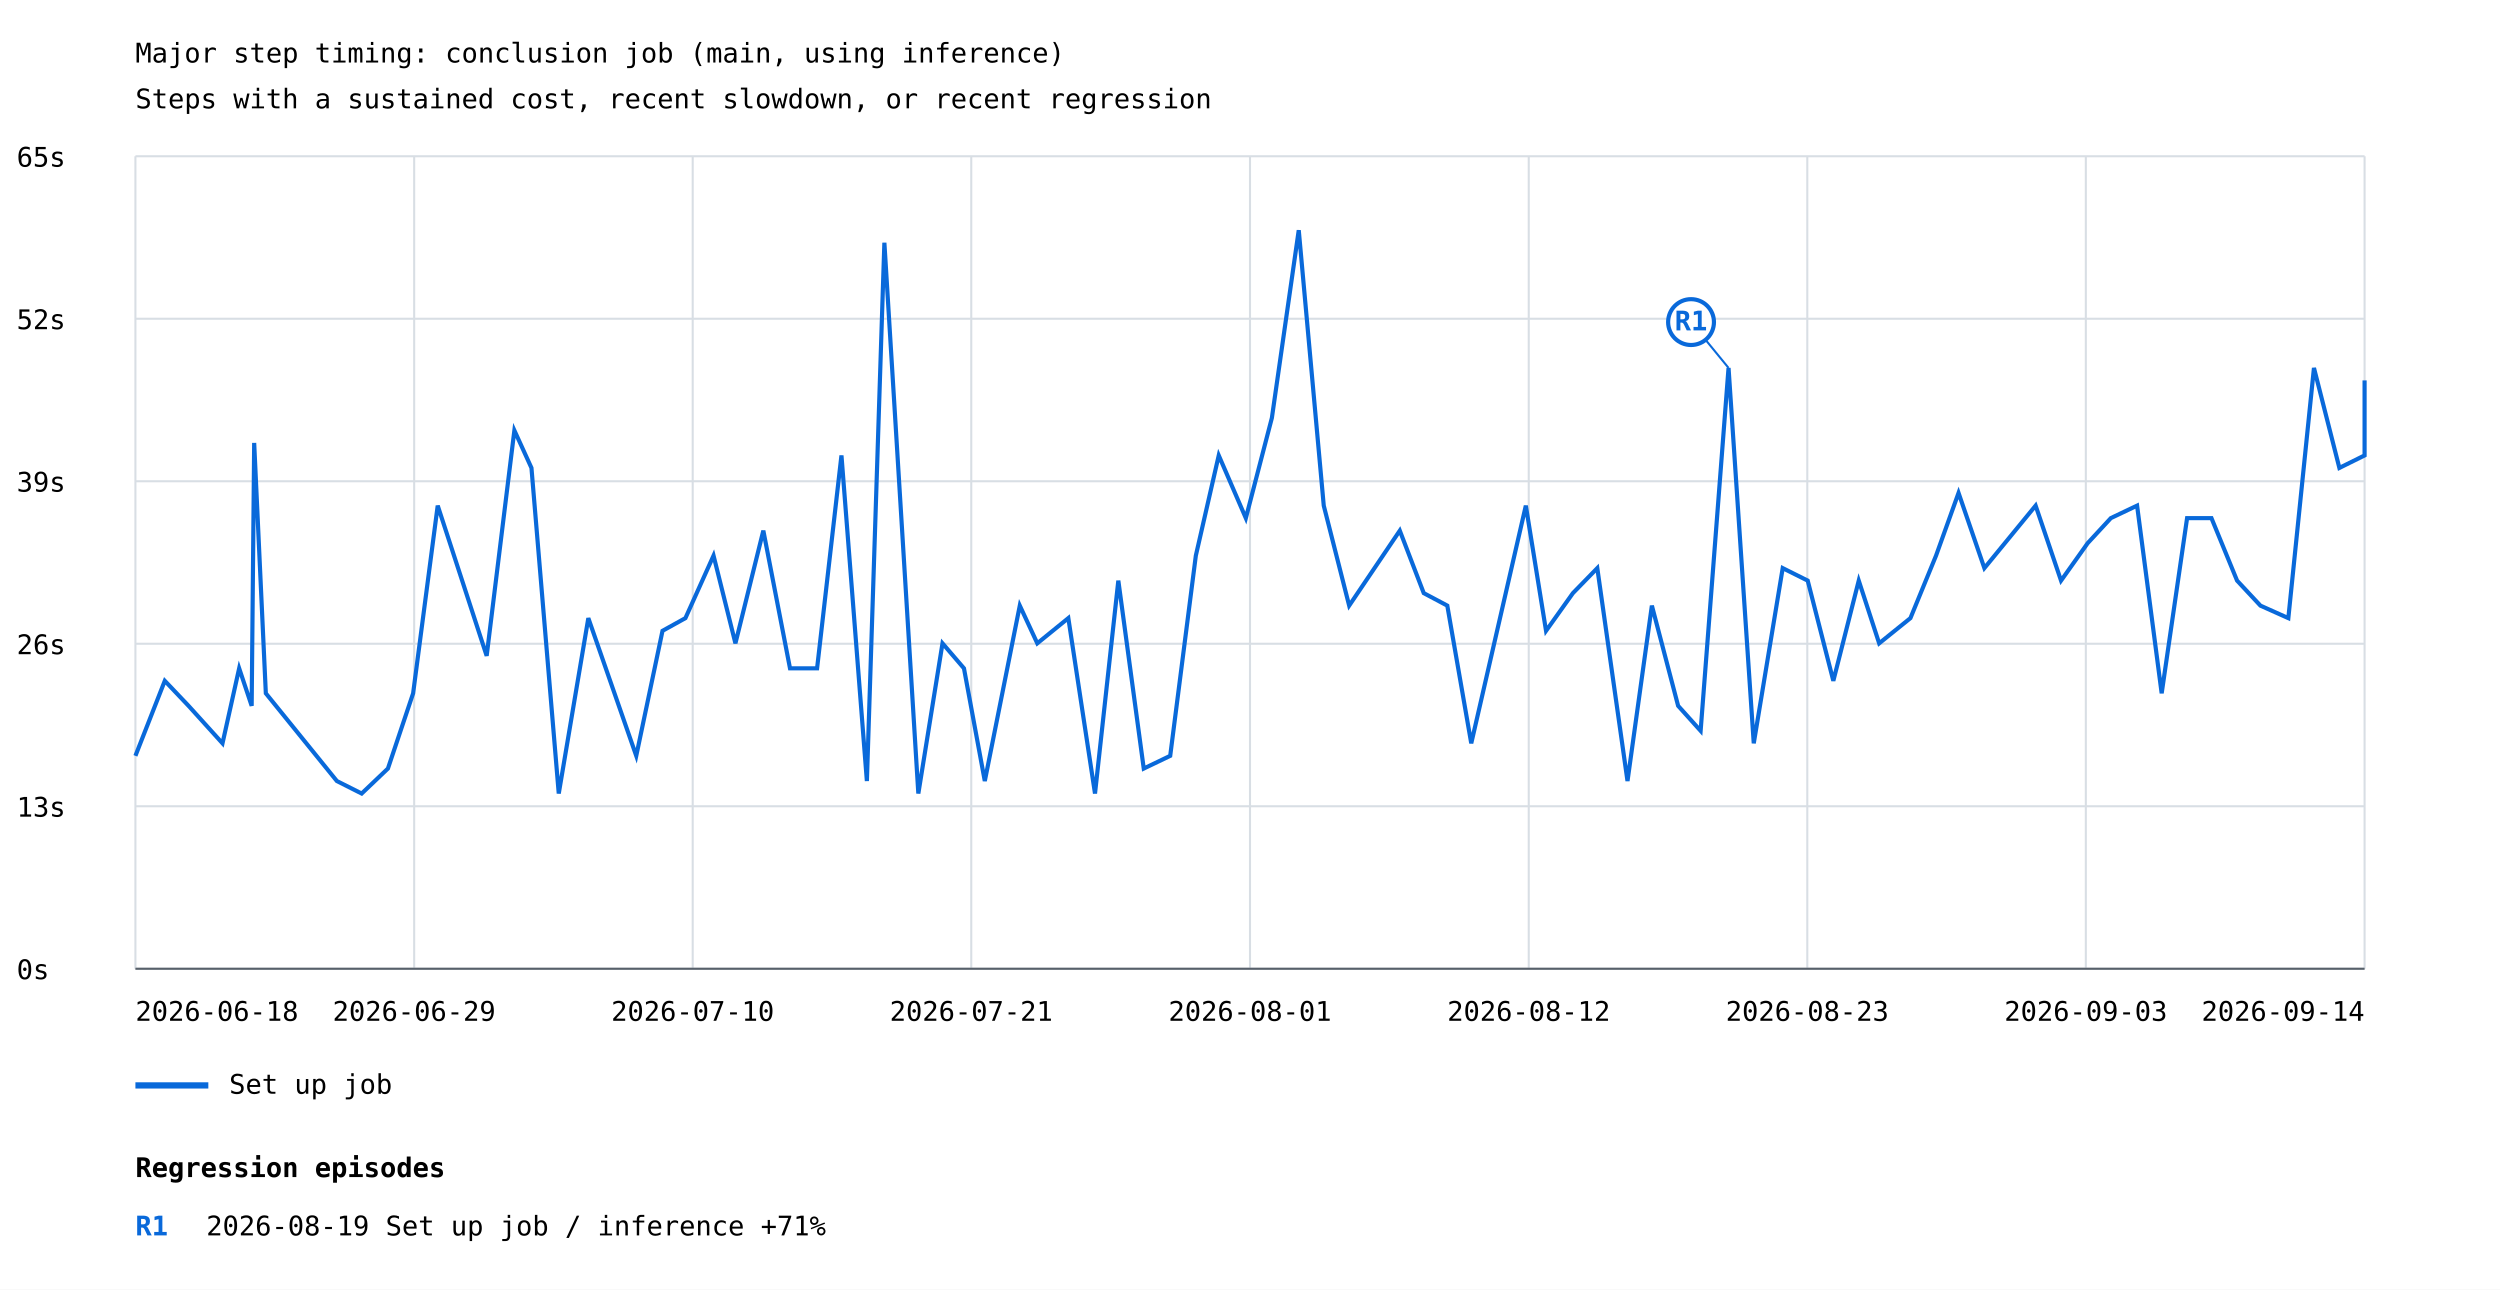
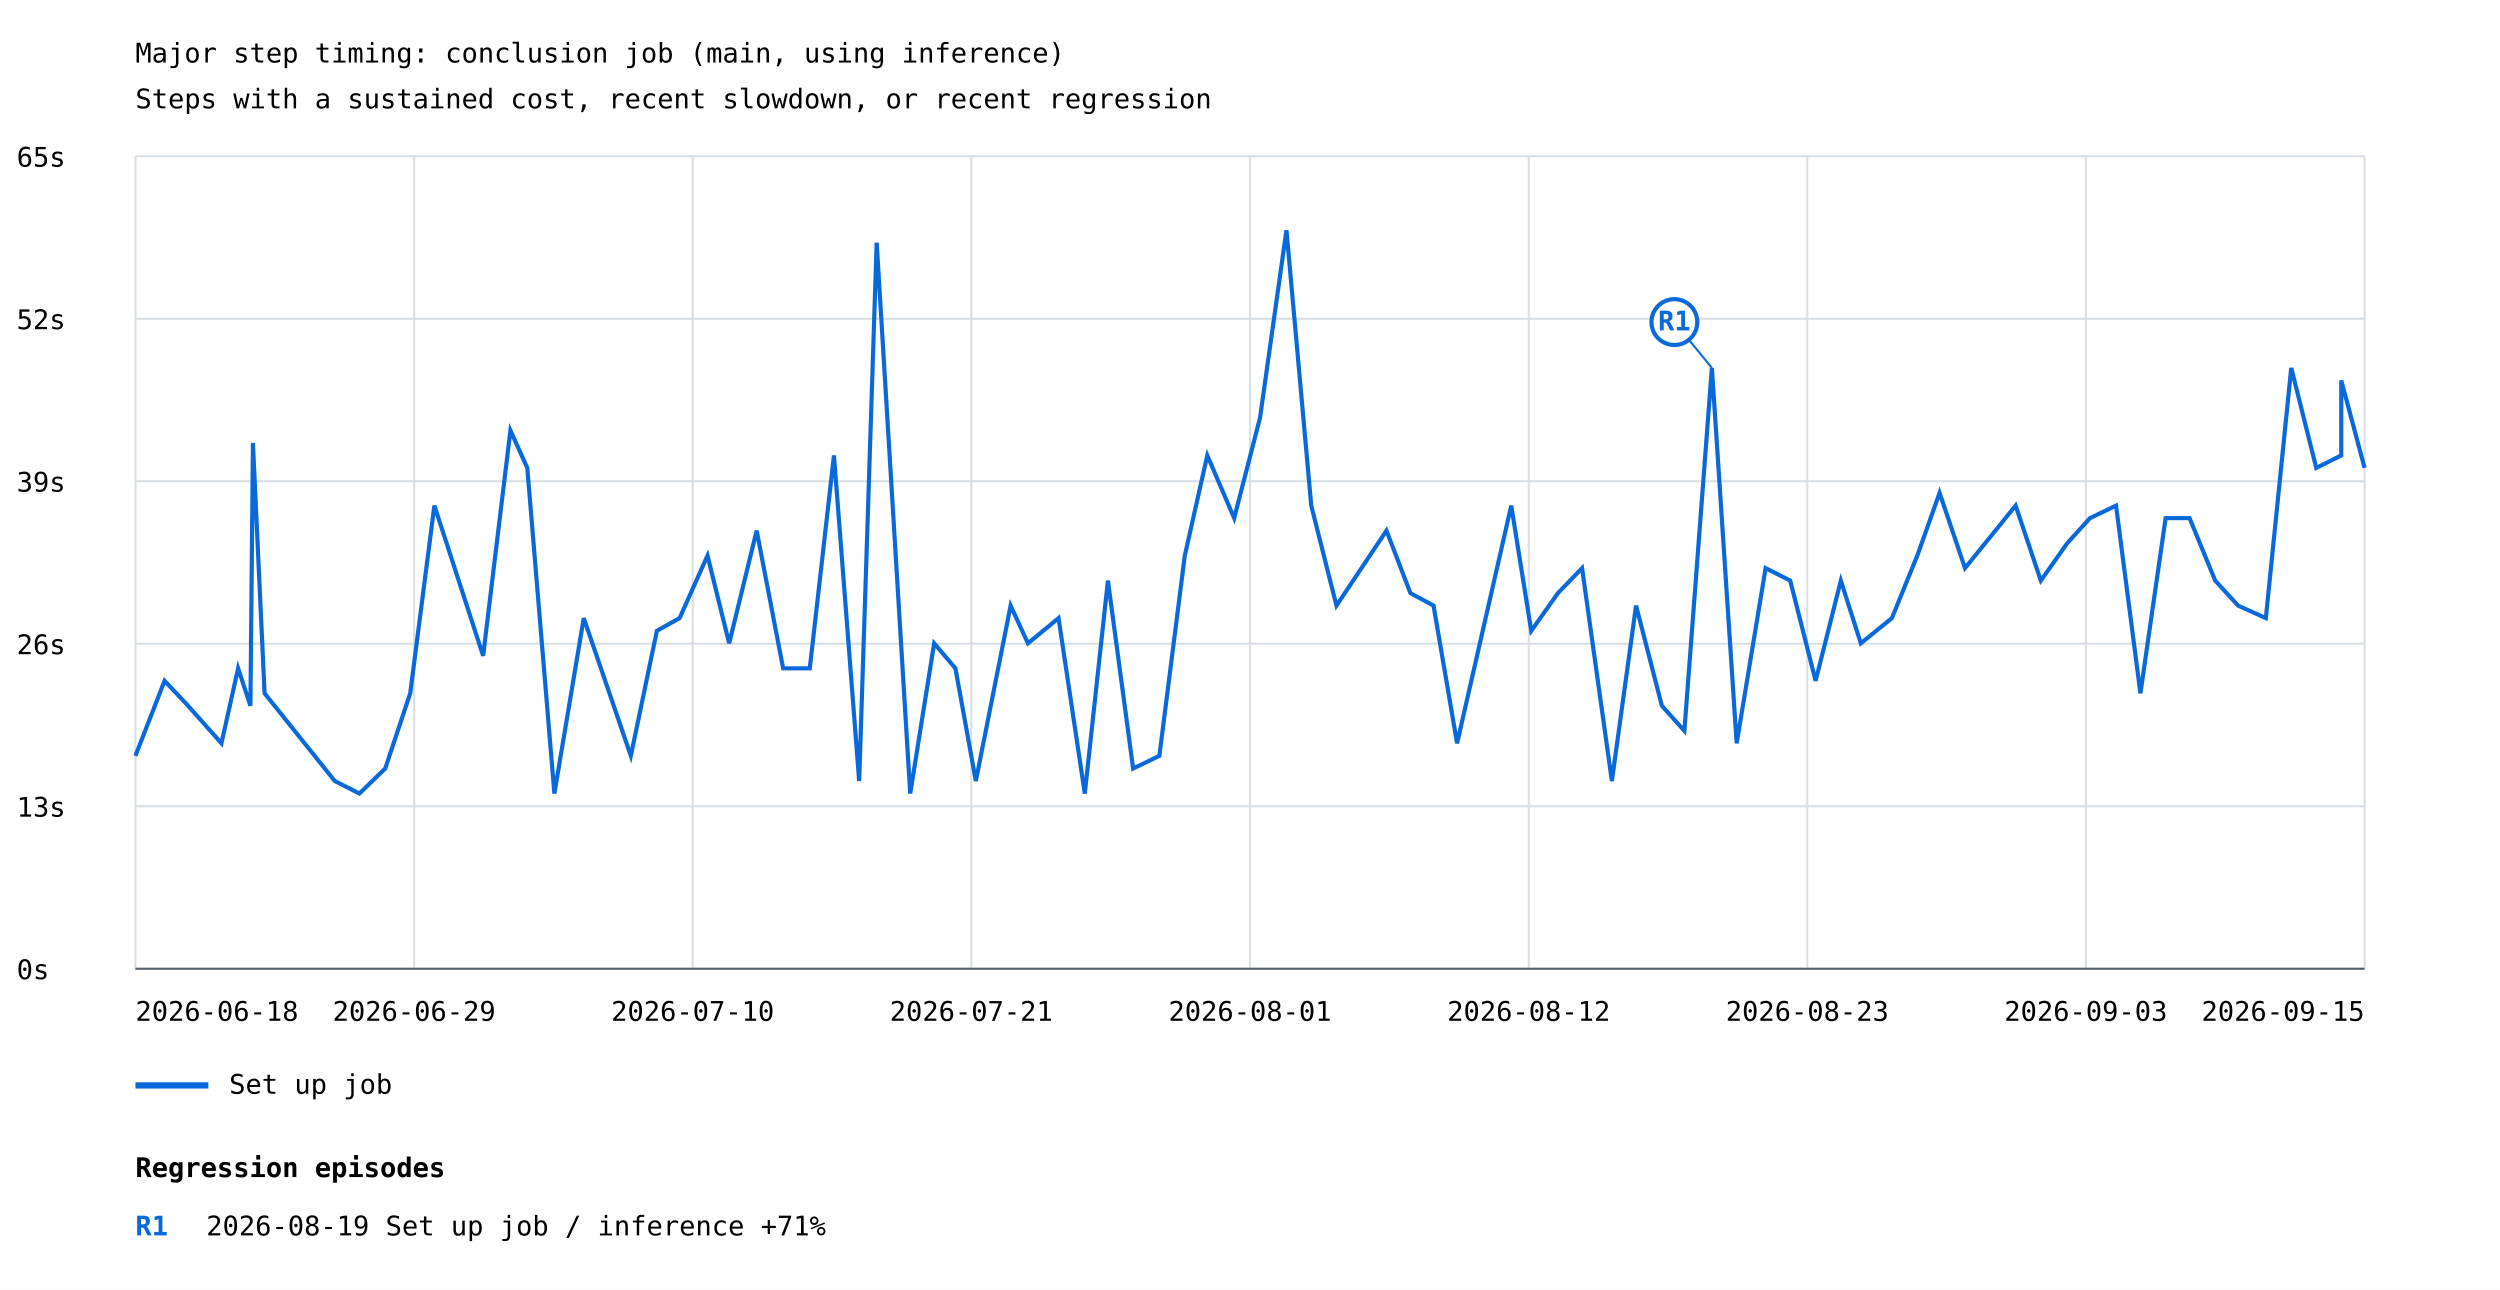
<svg xmlns="http://www.w3.org/2000/svg" width="1200" height="619" viewBox="0 0 1200 619">
  <rect width="100%" height="100%" fill="white" />
  <style>text{font-family:ui-monospace,monospace;font-size:13px}.axis{stroke:#57606a;stroke-width:1}.grid{stroke:#d8dee4;stroke-width:1}</style>
  <text x="65" y="30" font-size="20">Major step timing: conclusion job (main, using inference)</text>
  <text x="65" y="52">Steps with a sustained cost, recent slowdown, or recent regression</text>
  <line class="grid" x1="65" y1="465.0" x2="1135" y2="465.0" />
  <text x="8" y="470.0">0s</text>
  <line class="grid" x1="65" y1="387.0" x2="1135" y2="387.0" />
  <text x="8" y="392.0">13s</text>
  <line class="grid" x1="65" y1="309.0" x2="1135" y2="309.0" />
  <text x="8" y="314.0">26s</text>
  <line class="grid" x1="65" y1="231.0" x2="1135" y2="231.0" />
  <text x="8" y="236.0">39s</text>
  <line class="grid" x1="65" y1="153.0" x2="1135" y2="153.0" />
  <text x="8" y="158.0">52s</text>
  <line class="grid" x1="65" y1="75.0" x2="1135" y2="75.0" />
  <text x="8" y="80.0">65s</text>
  <line class="grid" x1="65.0" y1="75" x2="65.0" y2="465" />
  <line class="grid" x1="198.8" y1="75" x2="198.8" y2="465" />
  <line class="grid" x1="332.5" y1="75" x2="332.5" y2="465" />
  <line class="grid" x1="466.2" y1="75" x2="466.2" y2="465" />
  <line class="grid" x1="600.0" y1="75" x2="600.0" y2="465" />
  <line class="grid" x1="733.8" y1="75" x2="733.8" y2="465" />
  <line class="grid" x1="867.5" y1="75" x2="867.5" y2="465" />
  <line class="grid" x1="1001.2" y1="75" x2="1001.2" y2="465" />
  <line class="grid" x1="1135.0" y1="75" x2="1135.0" y2="465" />
-   <polyline points="65.0,362.8 79.1,326.8 90.5,338.8 106.8,356.8 114.8,320.8 120.8,338.8 122.0,212.6 127.6,332.8 161.7,374.9 173.6,380.9 186.2,368.9 198.3,332.8 210.1,242.7 233.6,314.8 246.9,206.6 255.1,224.6 268.2,380.9 282.4,296.7 305.4,362.8 318.0,302.8 329.0,296.7 342.5,266.7 353.0,308.8 366.4,254.7 379.2,320.8 392.2,320.8 403.9,218.6 416.1,374.9 424.5,116.5 440.8,380.9 452.4,308.8 462.7,320.8 472.7,374.9 489.5,290.7 497.9,308.8 512.8,296.7 525.6,380.9 536.8,278.7 549.0,368.9 561.7,362.8 574.0,266.7 585.0,218.6 598.0,248.7 610.5,200.6 623.4,110.5 635.4,242.7 647.6,290.7 671.9,254.7 683.4,284.7 694.7,290.7 706.2,356.8 732.4,242.7 742.1,302.8 755.0,284.7 766.7,272.7 781.2,374.9 792.9,290.7 805.5,338.8 816.3,350.8 829.7,176.6 841.8,356.8 855.7,272.7 867.7,278.7 880.0,326.8 892.2,278.7 902.0,308.8 917.0,296.7 929.3,266.7 940.1,236.6 952.5,272.7 977.1,242.7 989.3,278.7 1002.1,260.7 1013.2,248.7 1025.8,242.7 1037.6,332.8 1049.8,248.7 1061.5,248.7 1073.8,278.7 1085.0,290.7 1098.4,296.7 1110.7,176.6 1122.9,224.6 1135.0,218.6 1135.0,182.6" fill="none" stroke="#0969da" stroke-width="2" />
-   <line x1="829.7" y1="176.6" x2="811.7" y2="154.6" stroke="#0969da" stroke-width="1" />
-   <circle cx="811.7" cy="154.6" r="11" fill="white" stroke="#0969da" stroke-width="2" />
-   <text x="811.7" y="158.6" fill="#0969da" font-size="10" font-weight="bold" text-anchor="middle">R1</text>
+   <polyline points="65.0,362.8 79.0,326.8 90.3,338.8 106.3,356.8 114.3,320.8 120.2,338.8 121.4,212.6 127.0,332.8 160.7,374.9 172.5,380.9 184.9,368.9 196.9,332.8 208.5,242.7 231.9,314.8 245.0,206.6 253.1,224.6 266.1,380.9 280.2,296.7 302.8,362.8 315.3,302.8 326.2,296.7 339.6,266.7 350.0,308.8 363.2,254.7 375.9,320.8 388.7,320.8 400.3,218.6 412.4,374.9 420.8,116.5 436.9,380.9 448.4,308.8 458.6,320.8 468.4,374.9 485.1,290.7 493.4,308.8 508.1,296.7 520.7,380.9 531.8,278.7 543.9,368.9 556.5,362.8 568.7,266.7 579.5,218.6 592.4,248.7 604.8,200.6 617.5,110.5 629.4,242.7 641.5,290.7 665.5,254.7 677.0,284.7 688.1,290.7 699.4,356.8 725.4,242.7 735.0,302.8 747.8,284.7 759.4,272.7 773.7,374.9 785.3,290.7 797.7,338.8 808.5,350.8 821.7,176.6 833.6,356.8 847.5,272.7 859.3,278.7 871.5,326.8 883.6,278.7 893.2,308.8 908.1,296.7 920.3,266.7 931.0,236.6 943.2,272.7 967.5,242.7 979.6,278.7 992.3,260.7 1003.2,248.7 1015.7,242.7 1027.4,332.8 1039.5,248.7 1051.0,248.7 1063.3,278.7 1074.3,290.7 1087.6,296.7 1099.8,176.6 1111.8,224.6 1123.8,218.6 1123.8,182.6 1135.0,224.6" fill="none" stroke="#0969da" stroke-width="2" />
+   <line x1="821.7" y1="176.6" x2="803.7" y2="154.6" stroke="#0969da" stroke-width="1" />
+   <circle cx="803.7" cy="154.6" r="11" fill="white" stroke="#0969da" stroke-width="2" />
+   <text x="803.7" y="158.6" fill="#0969da" font-size="10" font-weight="bold" text-anchor="middle">R1</text>
  <line x1="65" y1="521" x2="100" y2="521" stroke="#0969da" stroke-width="3" />
  <text x="110" y="525">Set up job</text>
  <text x="65.0" y="490" text-anchor="start">2026-06-18</text>
  <text x="198.8" y="490" text-anchor="middle">2026-06-29</text>
  <text x="332.5" y="490" text-anchor="middle">2026-07-10</text>
  <text x="466.2" y="490" text-anchor="middle">2026-07-21</text>
  <text x="600.0" y="490" text-anchor="middle">2026-08-01</text>
  <text x="733.8" y="490" text-anchor="middle">2026-08-12</text>
  <text x="867.5" y="490" text-anchor="middle">2026-08-23</text>
  <text x="1001.2" y="490" text-anchor="middle">2026-09-03</text>
-   <text x="1135.0" y="490" text-anchor="end">2026-09-14</text>
+   <text x="1135.0" y="490" text-anchor="end">2026-09-15</text>
  <line class="axis" x1="65" y1="465" x2="1135" y2="465" />
  <text x="65" y="565" font-size="16" font-weight="bold">Regression episodes</text>
  <text x="65" y="593" fill="#0969da" font-weight="bold">R1</text>
  <text x="99" y="593">2026-08-19  Set up job / inference  +71%</text>
</svg>
